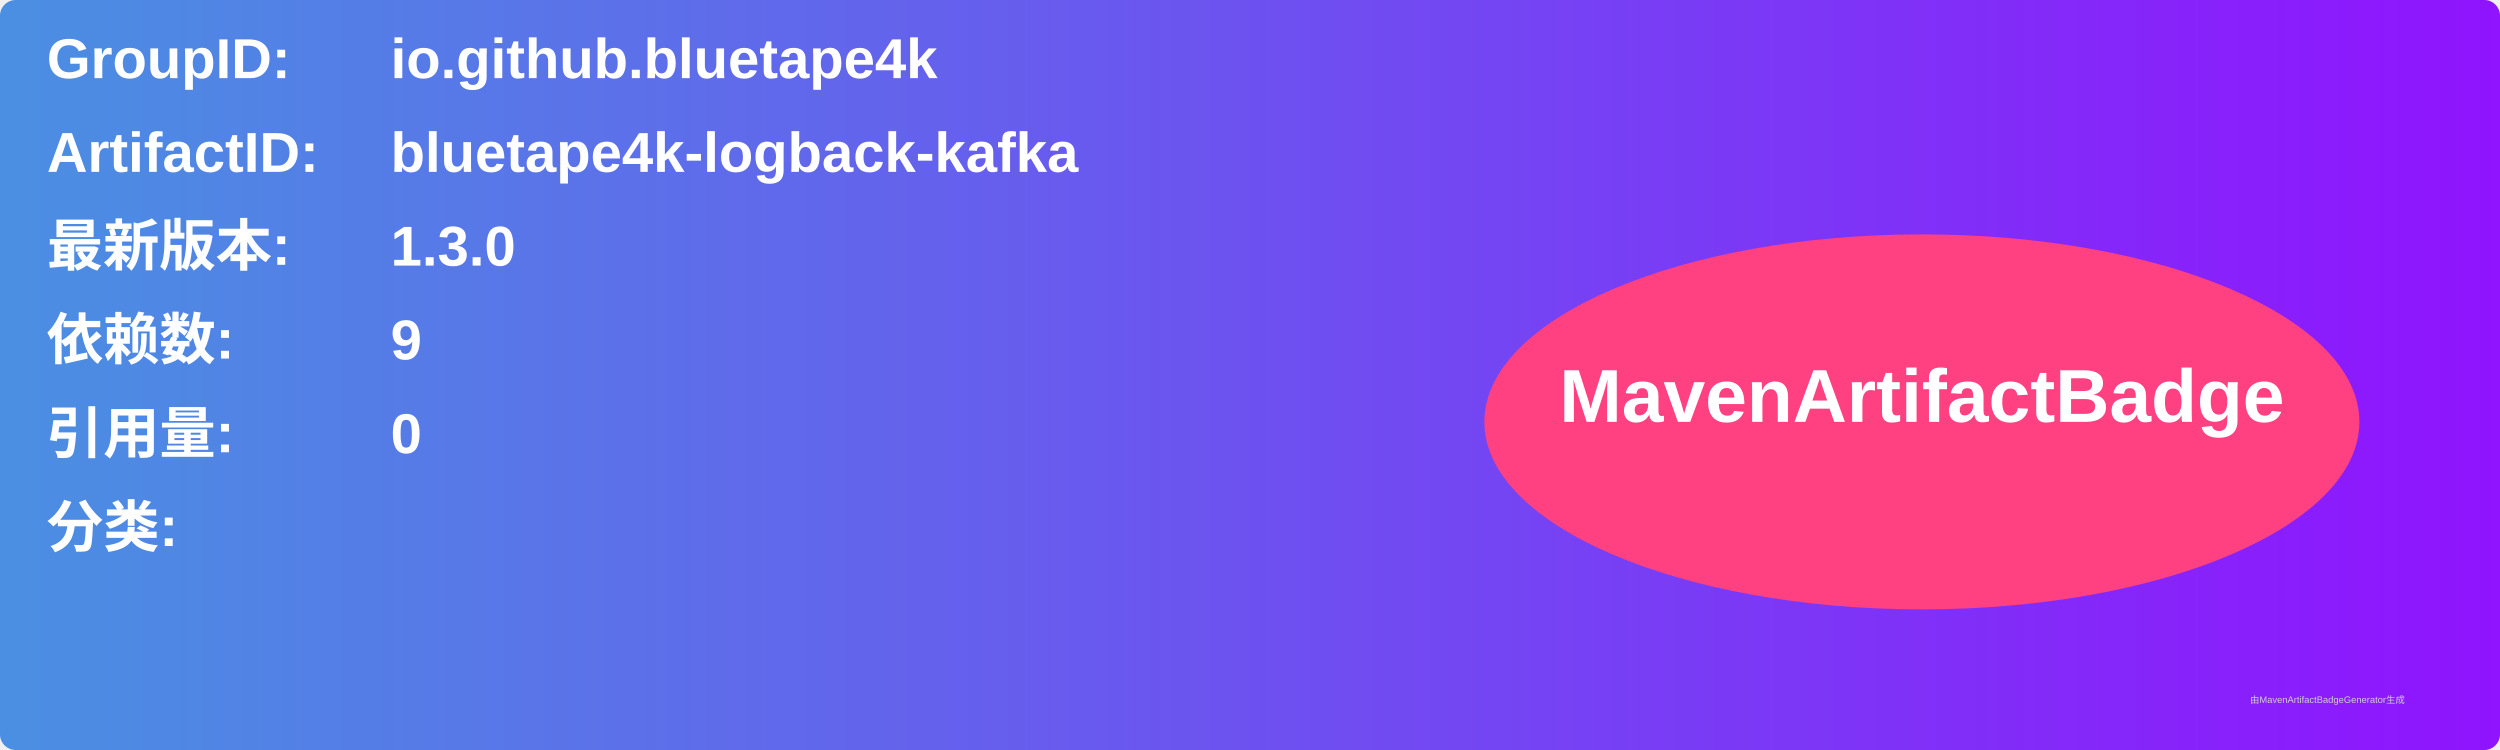
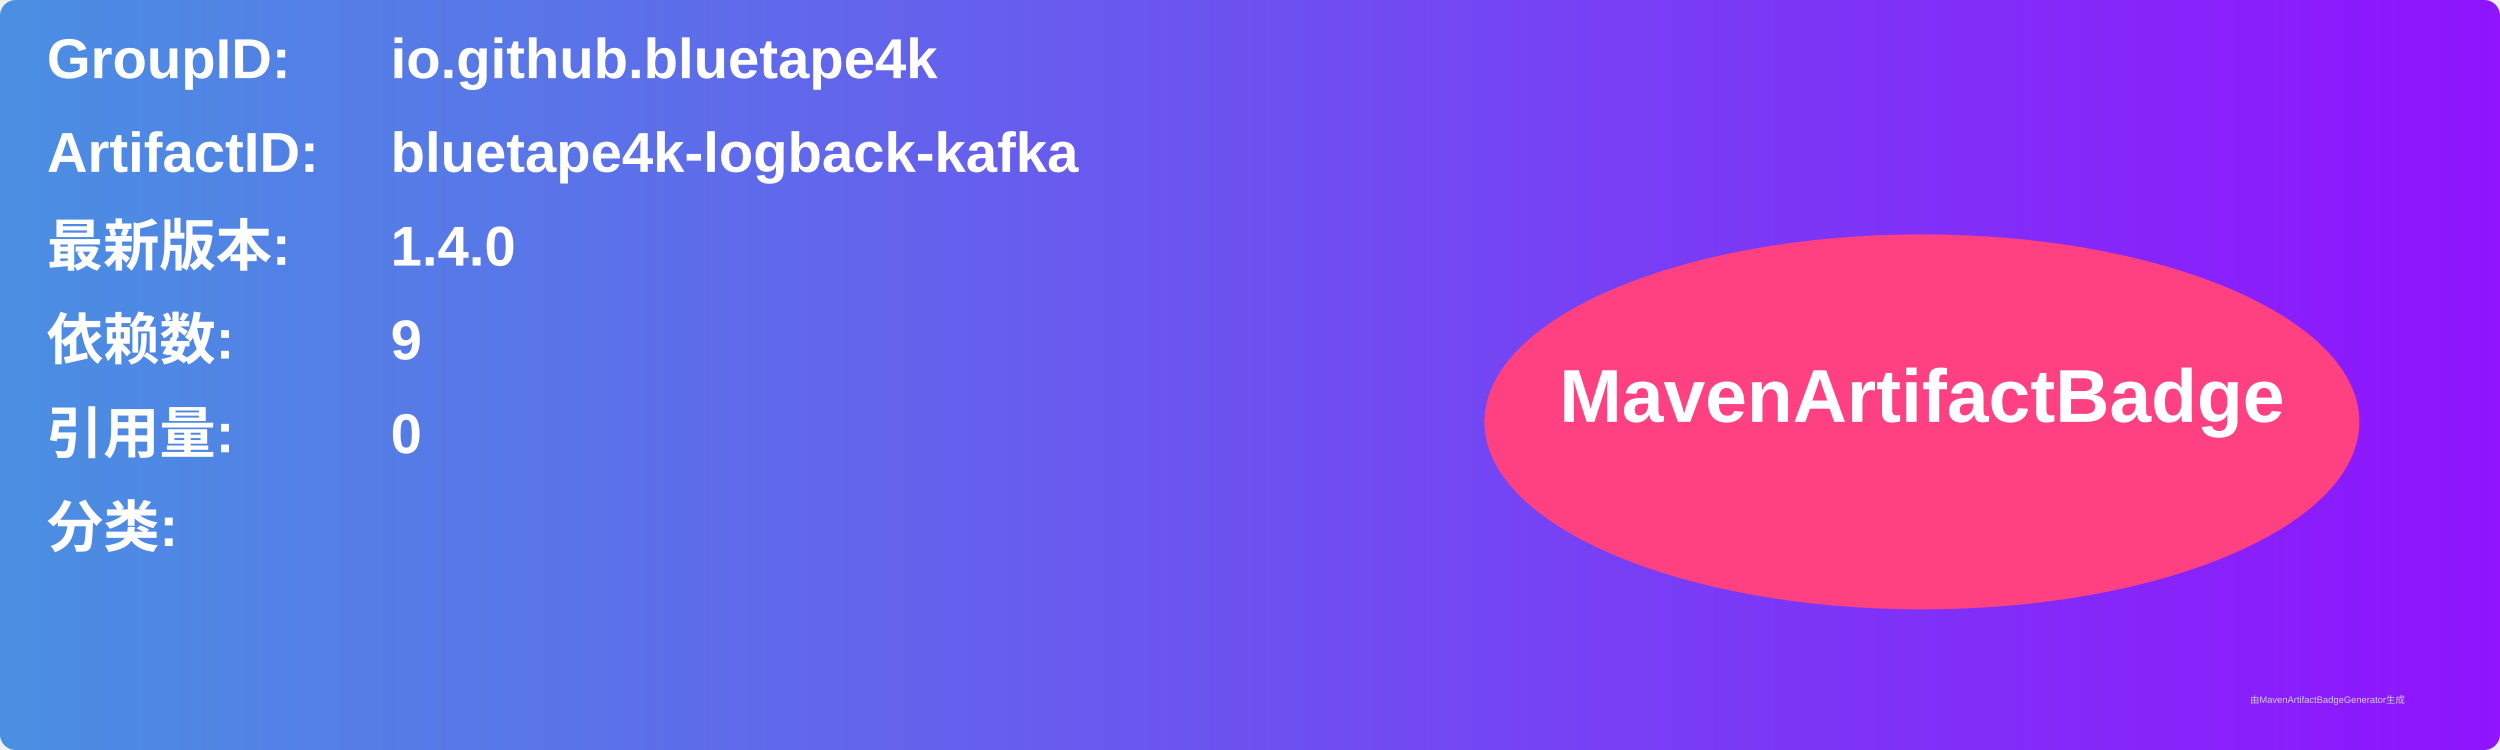
<svg xmlns="http://www.w3.org/2000/svg" width="800" height="240" viewBox="0 0 800 240">
  <linearGradient id="grad" x1="0%" y1="0%" x2="100%" y2="0%">
    <stop offset="0%" stop-color="#4a90e2" />
    <stop offset="100%" stop-color="#9013fe" />
  </linearGradient>
  <rect width="100%" height="100%" rx="5" ry="5" fill="url(#grad)" />
  <g transform="translate(15, 15)">
    <text x="0" y="10" font-family="Arial" font-size="18" fill="white" font-weight="bold" width="260">GroupID:</text>
    <text x="110" y="10" font-family="Arial" font-size="18" fill="white" font-weight="bold" width="460">io.github.bluetape4k</text>
    <text x="0" y="40" font-family="Arial" font-size="18" fill="white" font-weight="bold" width="260">ArtifactID:</text>
    <text x="110" y="40" font-family="Arial" font-size="18" fill="white" font-weight="bold" width="460">bluetape4k-logback-kafka</text>
    <text x="0" y="70" font-family="Arial" font-size="18" fill="white" font-weight="bold">最新版本:</text>
    <text x="110" y="70" font-family="Arial" font-size="18" fill="white" font-weight="bold">
-       <tspan font-weight="bold">1.3.0</tspan>
+       <tspan font-weight="bold">1.4.0</tspan>
    </text>
    <text x="0" y="100" font-family="Arial" font-size="18" fill="white" font-weight="bold">依赖数: </text>
    <text x="110" y="100" font-family="Arial" font-size="18" fill="white">
      <tspan font-weight="bold">9</tspan>
    </text>
    <text x="0" y="130" font-family="Arial" font-size="18" fill="white" font-weight="bold">引用量: </text>
    <text x="110" y="130" font-family="Arial" font-size="18" fill="white">
      <tspan font-weight="bold">0</tspan>
    </text>
    <text x="0" y="160" font-family="Arial" font-size="18" fill="white" font-weight="bold">分类:</text>
    <text x="10" y="190" font-family="Arial" font-size="10" fill="white">
      <tspan font-weight="bold" />
    </text>
    <ellipse cx="600" cy="120" rx="140" ry="60" fill="#ff4081" />
    <text x="600" y="120" text-anchor="middle" font-family="Arial" font-size="24" fill="white" font-weight="bold">MavenArtifactBadge</text>
  </g>
  <text x="720" y="225" font-family="Arial" font-size="3" fill="#d0d0d0">由MavenArtifactBadgeGenerator生成</text>
</svg>
